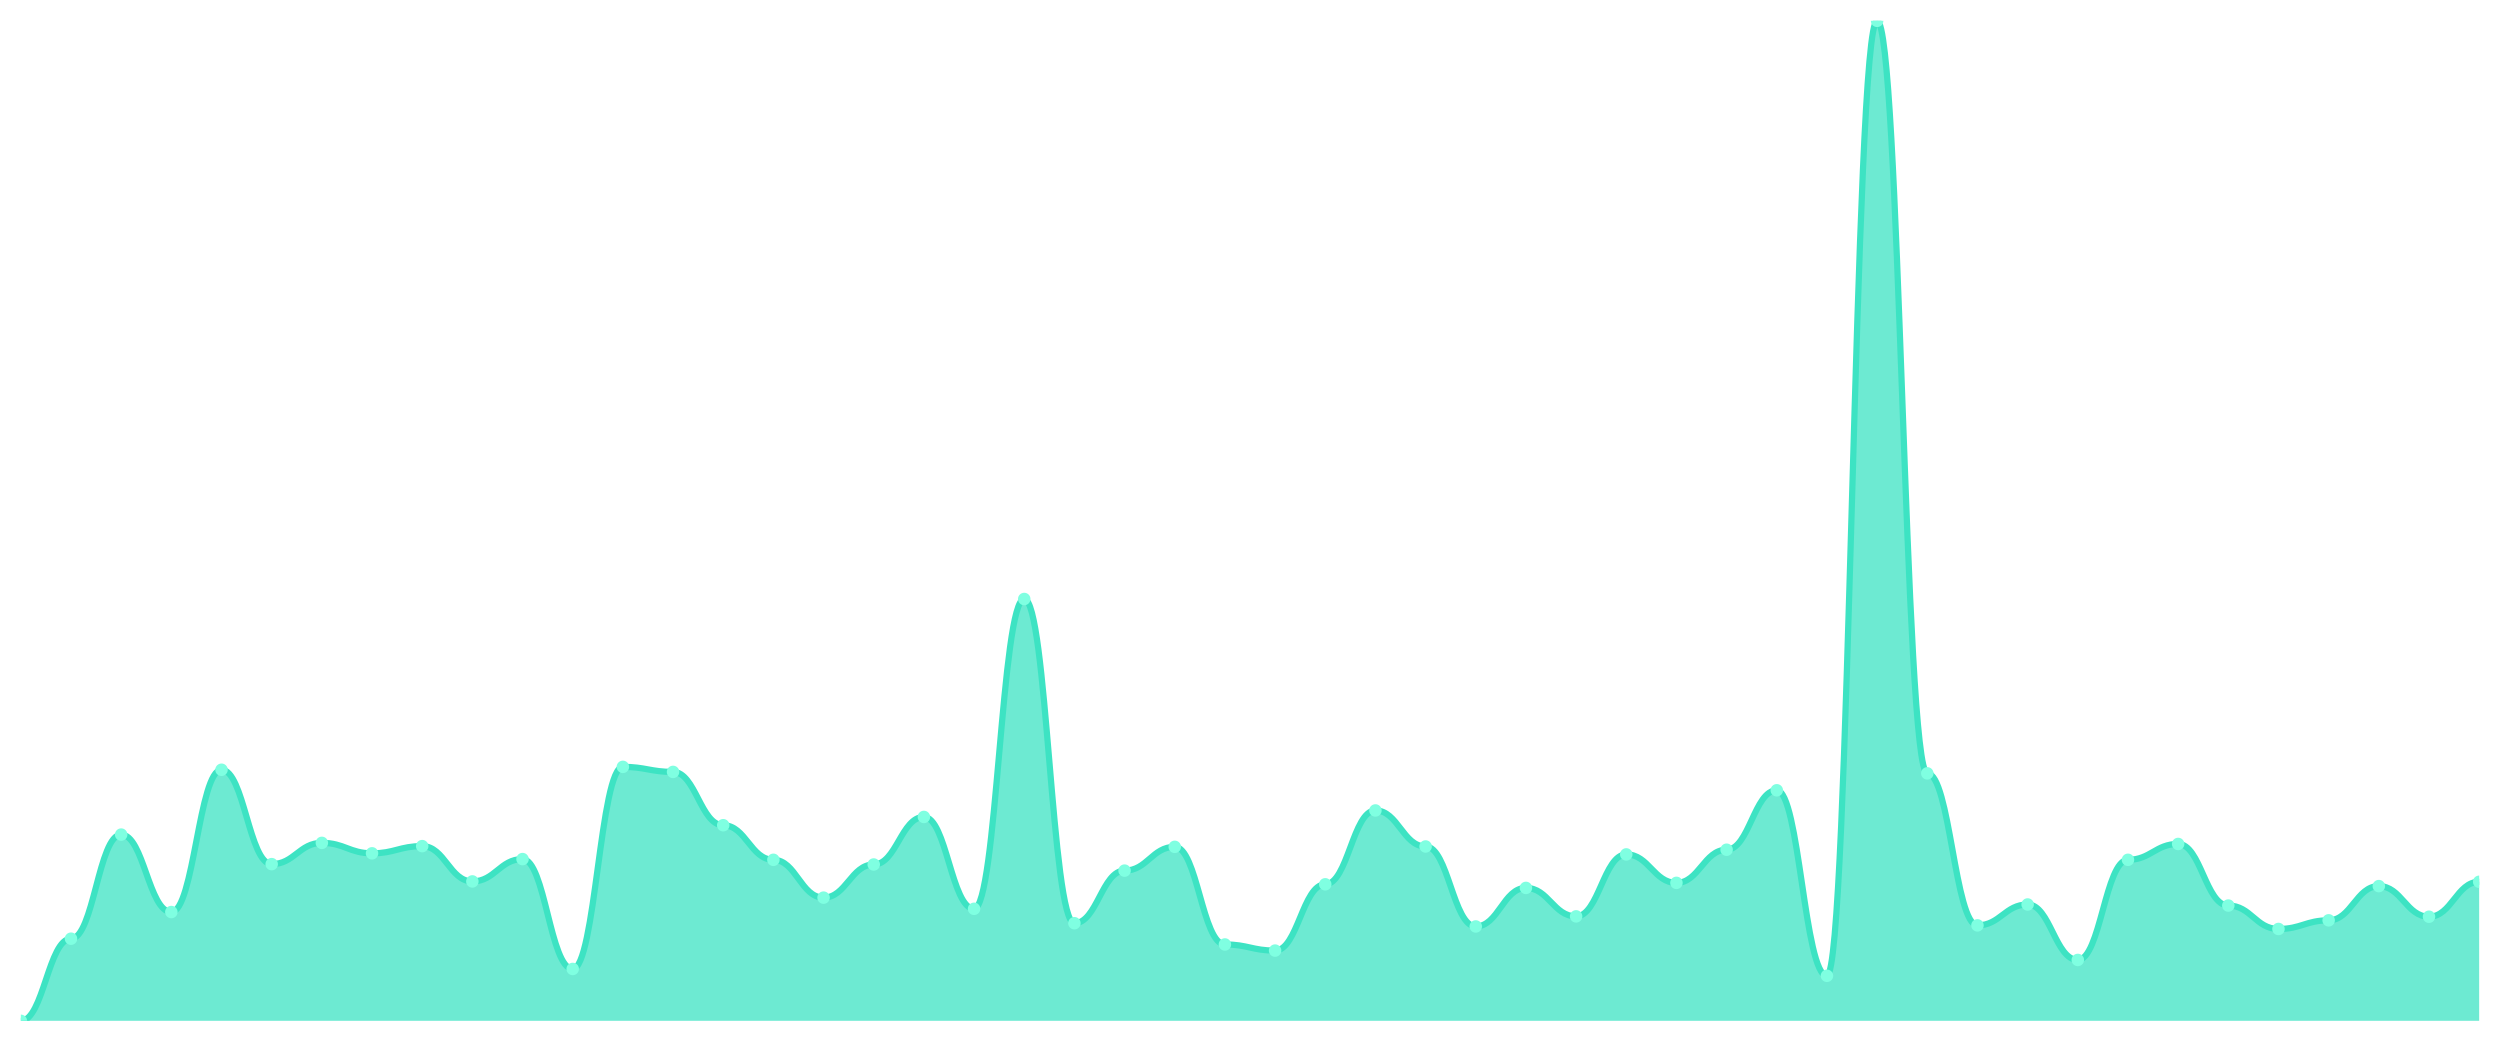
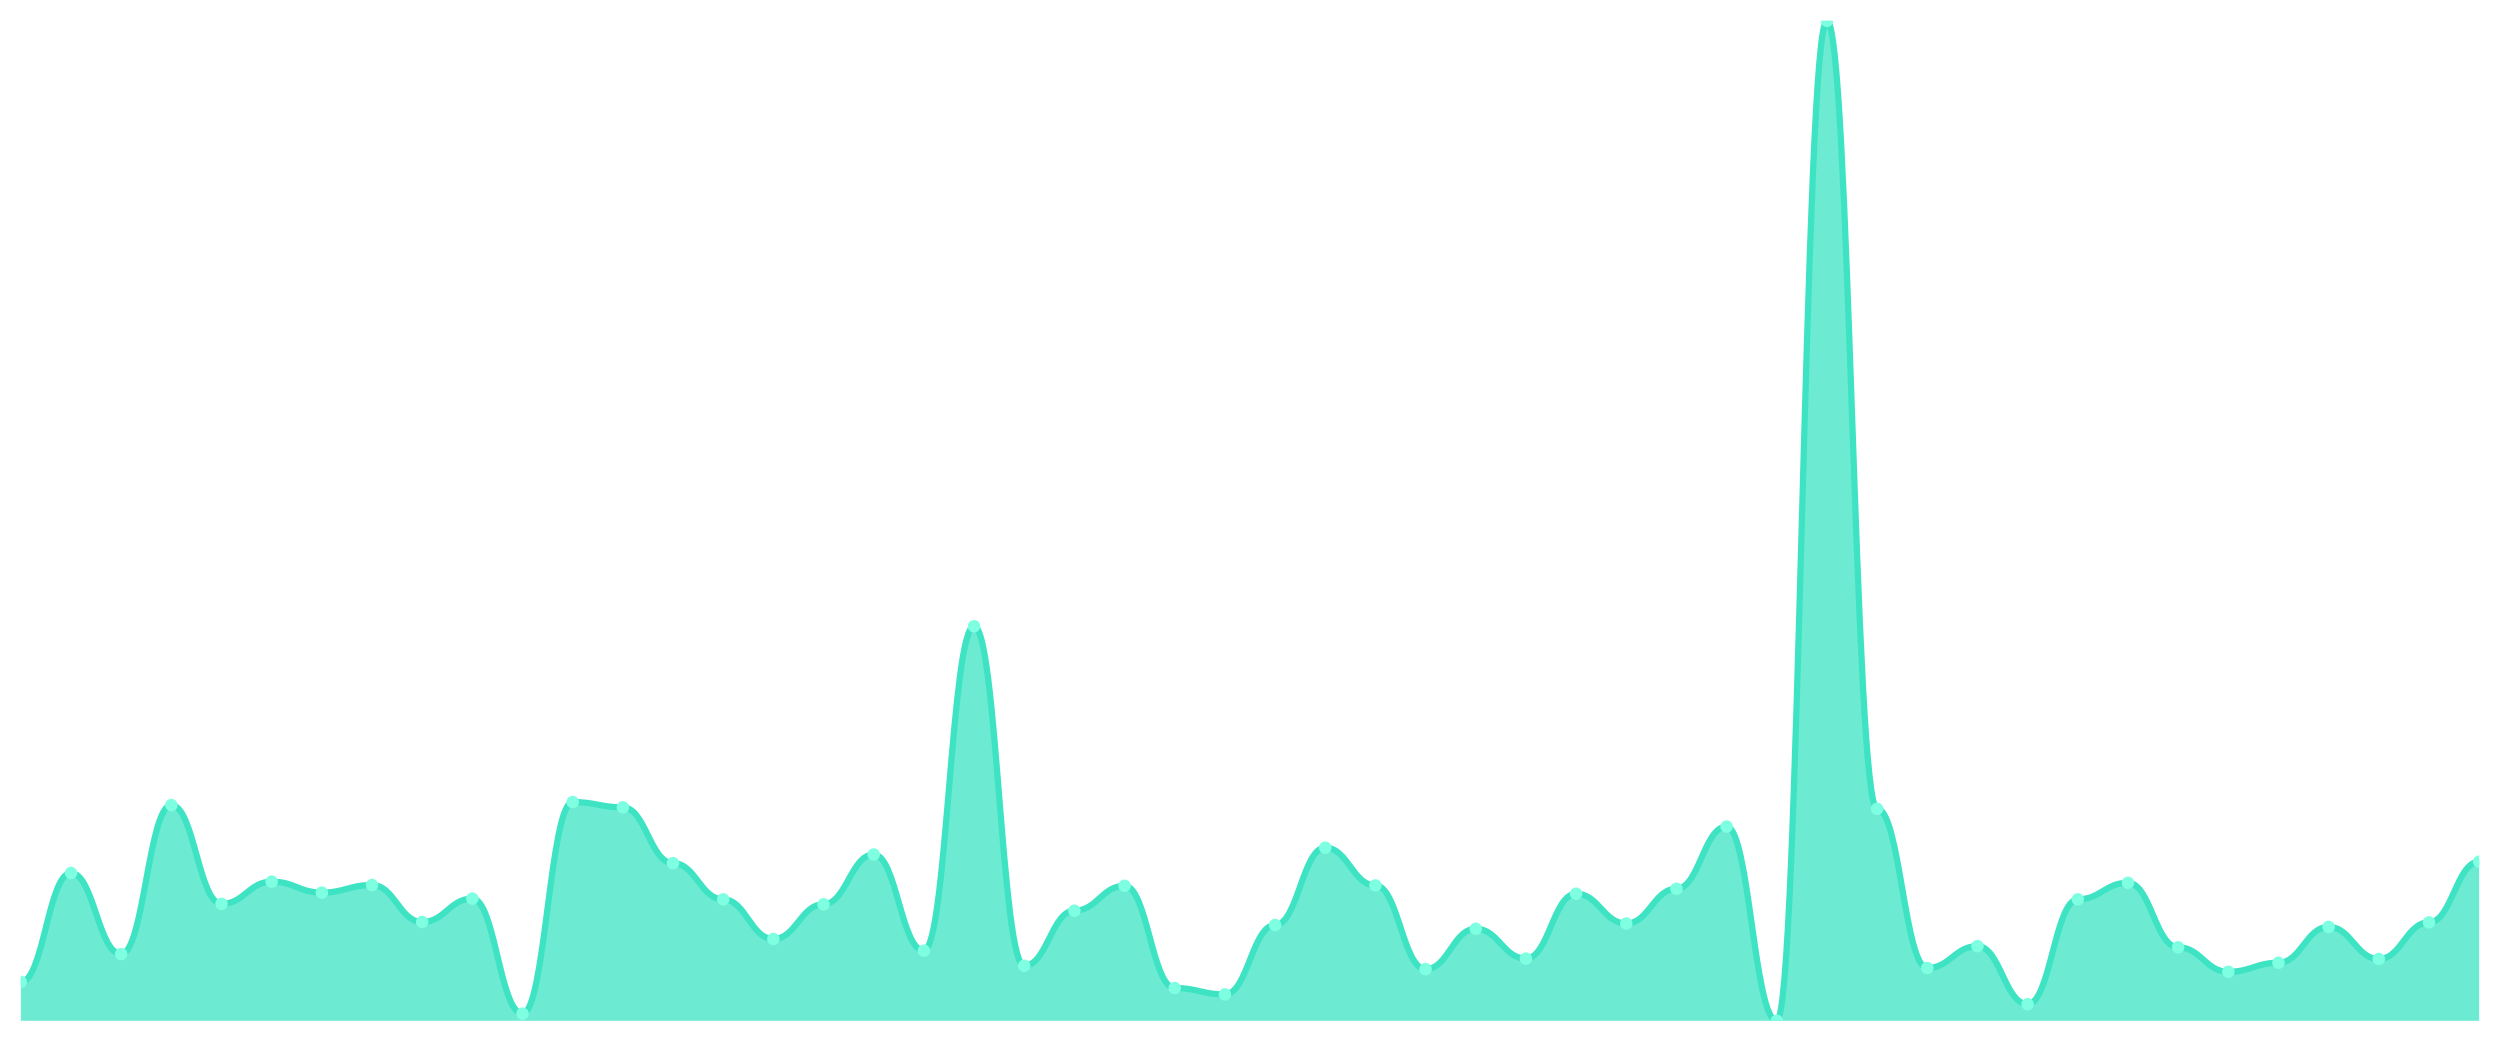
<svg xmlns="http://www.w3.org/2000/svg" viewBox="0 0 1200 500" width="1200" height="500">
  <defs>
    <clipPath id="c">
      <rect x="10" y="10" width="1180" height="480" />
    </clipPath>
  </defs>
  <rect width="1200" height="500" fill="none" />
  <g clip-path="url(#c)">
-     <path d="M 10,490 L 10,490 C 20.837,490 23.245,450.576 34.082,450.576 C 44.918,450.576 47.327,400.605 58.163,400.605 C 69,400.605 71.408,437.781 82.245,437.781 C 93.082,437.781 95.49,369.481 106.327,369.481 C 117.163,369.481 119.571,414.784 130.408,414.784 C 141.245,414.784 143.653,404.582 154.49,404.582 C 165.327,404.582 167.735,409.597 178.571,409.597 C 189.408,409.597 191.816,406.138 202.653,406.138 C 213.49,406.138 215.898,423.084 226.735,423.084 C 237.571,423.084 239.98,412.363 250.816,412.363 C 261.653,412.363 264.061,465.101 274.898,465.101 C 285.735,465.101 288.143,368.098 298.98,368.098 C 309.816,368.098 312.224,370.519 323.061,370.519 C 333.898,370.519 336.306,396.11 347.143,396.11 C 357.98,396.11 360.388,412.709 371.224,412.709 C 382.061,412.709 384.469,430.865 395.306,430.865 C 406.143,430.865 408.551,414.957 419.388,414.957 C 430.224,414.957 432.633,392.133 443.469,392.133 C 454.306,392.133 456.714,436.225 467.551,436.225 C 478.388,436.225 480.796,287.522 491.633,287.522 C 502.469,287.522 504.878,443.141 515.714,443.141 C 526.551,443.141 528.959,417.896 539.796,417.896 C 550.633,417.896 553.041,406.484 563.878,406.484 C 574.714,406.484 577.122,453.343 587.959,453.343 C 598.796,453.343 601.204,456.282 612.041,456.282 C 622.878,456.282 625.286,424.467 636.122,424.467 C 646.959,424.467 649.367,389.02 660.204,389.02 C 671.041,389.02 673.449,406.311 684.286,406.311 C 695.122,406.311 697.531,444.697 708.367,444.697 C 719.204,444.697 721.612,426.196 732.449,426.196 C 743.286,426.196 745.694,439.856 756.531,439.856 C 767.367,439.856 769.776,410.115 780.612,410.115 C 791.449,410.115 793.857,423.775 804.694,423.775 C 815.531,423.775 817.939,407.867 828.776,407.867 C 839.612,407.867 842.02,379.337 852.857,379.337 C 863.694,379.337 866.102,468.386 876.939,468.386 C 887.776,468.386 890.184,10 901.02,10 C 911.857,10 914.265,371.21 925.102,371.21 C 935.939,371.21 938.347,444.179 949.184,444.179 C 960.02,444.179 962.429,434.15 973.265,434.15 C 984.102,434.15 986.51,460.778 997.347,460.778 C 1008.184,460.778 1010.592,412.709 1021.429,412.709 C 1032.265,412.709 1034.673,405.101 1045.51,405.101 C 1056.347,405.101 1058.755,434.669 1069.592,434.669 C 1080.429,434.669 1082.837,445.908 1093.673,445.908 C 1104.51,445.908 1106.918,441.758 1117.755,441.758 C 1128.592,441.758 1131,425.331 1141.837,425.331 C 1152.673,425.331 1155.082,440.029 1165.918,440.029 C 1176.755,440.029 1179.163,423.256 1190,423.256 L 1190,490 Z" fill="rgba(61,227,195,0.75)" />
-     <path d="M 10,490 C 20.837,490 23.245,450.576 34.082,450.576 C 44.918,450.576 47.327,400.605 58.163,400.605 C 69,400.605 71.408,437.781 82.245,437.781 C 93.082,437.781 95.49,369.481 106.327,369.481 C 117.163,369.481 119.571,414.784 130.408,414.784 C 141.245,414.784 143.653,404.582 154.49,404.582 C 165.327,404.582 167.735,409.597 178.571,409.597 C 189.408,409.597 191.816,406.138 202.653,406.138 C 213.49,406.138 215.898,423.084 226.735,423.084 C 237.571,423.084 239.98,412.363 250.816,412.363 C 261.653,412.363 264.061,465.101 274.898,465.101 C 285.735,465.101 288.143,368.098 298.98,368.098 C 309.816,368.098 312.224,370.519 323.061,370.519 C 333.898,370.519 336.306,396.11 347.143,396.11 C 357.98,396.11 360.388,412.709 371.224,412.709 C 382.061,412.709 384.469,430.865 395.306,430.865 C 406.143,430.865 408.551,414.957 419.388,414.957 C 430.224,414.957 432.633,392.133 443.469,392.133 C 454.306,392.133 456.714,436.225 467.551,436.225 C 478.388,436.225 480.796,287.522 491.633,287.522 C 502.469,287.522 504.878,443.141 515.714,443.141 C 526.551,443.141 528.959,417.896 539.796,417.896 C 550.633,417.896 553.041,406.484 563.878,406.484 C 574.714,406.484 577.122,453.343 587.959,453.343 C 598.796,453.343 601.204,456.282 612.041,456.282 C 622.878,456.282 625.286,424.467 636.122,424.467 C 646.959,424.467 649.367,389.02 660.204,389.02 C 671.041,389.02 673.449,406.311 684.286,406.311 C 695.122,406.311 697.531,444.697 708.367,444.697 C 719.204,444.697 721.612,426.196 732.449,426.196 C 743.286,426.196 745.694,439.856 756.531,439.856 C 767.367,439.856 769.776,410.115 780.612,410.115 C 791.449,410.115 793.857,423.775 804.694,423.775 C 815.531,423.775 817.939,407.867 828.776,407.867 C 839.612,407.867 842.02,379.337 852.857,379.337 C 863.694,379.337 866.102,468.386 876.939,468.386 C 887.776,468.386 890.184,10 901.02,10 C 911.857,10 914.265,371.21 925.102,371.21 C 935.939,371.21 938.347,444.179 949.184,444.179 C 960.02,444.179 962.429,434.15 973.265,434.15 C 984.102,434.15 986.51,460.778 997.347,460.778 C 1008.184,460.778 1010.592,412.709 1021.429,412.709 C 1032.265,412.709 1034.673,405.101 1045.51,405.101 C 1056.347,405.101 1058.755,434.669 1069.592,434.669 C 1080.429,434.669 1082.837,445.908 1093.673,445.908 C 1104.51,445.908 1106.918,441.758 1117.755,441.758 C 1128.592,441.758 1131,425.331 1141.837,425.331 C 1152.673,425.331 1155.082,440.029 1165.918,440.029 C 1176.755,440.029 1179.163,423.256 1190,423.256" fill="none" stroke="#3de3c3" stroke-width="3" stroke-linecap="round" stroke-linejoin="round" />
-     <circle cx="10" cy="490" r="3" fill="#7fffe1" />
-     <circle cx="34.082" cy="450.576" r="3" fill="#7fffe1" />
-     <circle cx="58.163" cy="400.605" r="3" fill="#7fffe1" />
-     <circle cx="82.245" cy="437.781" r="3" fill="#7fffe1" />
-     <circle cx="106.327" cy="369.481" r="3" fill="#7fffe1" />
-     <circle cx="130.408" cy="414.784" r="3" fill="#7fffe1" />
-     <circle cx="154.49" cy="404.582" r="3" fill="#7fffe1" />
-     <circle cx="178.571" cy="409.597" r="3" fill="#7fffe1" />
-     <circle cx="202.653" cy="406.138" r="3" fill="#7fffe1" />
-     <circle cx="226.735" cy="423.084" r="3" fill="#7fffe1" />
-     <circle cx="250.816" cy="412.363" r="3" fill="#7fffe1" />
-     <circle cx="274.898" cy="465.101" r="3" fill="#7fffe1" />
-     <circle cx="298.98" cy="368.098" r="3" fill="#7fffe1" />
-     <circle cx="323.061" cy="370.519" r="3" fill="#7fffe1" />
-     <circle cx="347.143" cy="396.11" r="3" fill="#7fffe1" />
-     <circle cx="371.224" cy="412.709" r="3" fill="#7fffe1" />
-     <circle cx="395.306" cy="430.865" r="3" fill="#7fffe1" />
-     <circle cx="419.388" cy="414.957" r="3" fill="#7fffe1" />
-     <circle cx="443.469" cy="392.133" r="3" fill="#7fffe1" />
-     <circle cx="467.551" cy="436.225" r="3" fill="#7fffe1" />
-     <circle cx="491.633" cy="287.522" r="3" fill="#7fffe1" />
-     <circle cx="515.714" cy="443.141" r="3" fill="#7fffe1" />
-     <circle cx="539.796" cy="417.896" r="3" fill="#7fffe1" />
-     <circle cx="563.878" cy="406.484" r="3" fill="#7fffe1" />
-     <circle cx="587.959" cy="453.343" r="3" fill="#7fffe1" />
-     <circle cx="612.041" cy="456.282" r="3" fill="#7fffe1" />
-     <circle cx="636.122" cy="424.467" r="3" fill="#7fffe1" />
-     <circle cx="660.204" cy="389.02" r="3" fill="#7fffe1" />
-     <circle cx="684.286" cy="406.311" r="3" fill="#7fffe1" />
-     <circle cx="708.367" cy="444.697" r="3" fill="#7fffe1" />
-     <circle cx="732.449" cy="426.196" r="3" fill="#7fffe1" />
-     <circle cx="756.531" cy="439.856" r="3" fill="#7fffe1" />
-     <circle cx="780.612" cy="410.115" r="3" fill="#7fffe1" />
-     <circle cx="804.694" cy="423.775" r="3" fill="#7fffe1" />
-     <circle cx="828.776" cy="407.867" r="3" fill="#7fffe1" />
-     <circle cx="852.857" cy="379.337" r="3" fill="#7fffe1" />
-     <circle cx="876.939" cy="468.386" r="3" fill="#7fffe1" />
-     <circle cx="901.02" cy="10" r="3" fill="#7fffe1" />
-     <circle cx="925.102" cy="371.21" r="3" fill="#7fffe1" />
-     <circle cx="949.184" cy="444.179" r="3" fill="#7fffe1" />
-     <circle cx="973.265" cy="434.15" r="3" fill="#7fffe1" />
-     <circle cx="997.347" cy="460.778" r="3" fill="#7fffe1" />
-     <circle cx="1021.429" cy="412.709" r="3" fill="#7fffe1" />
-     <circle cx="1045.51" cy="405.101" r="3" fill="#7fffe1" />
-     <circle cx="1069.592" cy="434.669" r="3" fill="#7fffe1" />
-     <circle cx="1093.673" cy="445.908" r="3" fill="#7fffe1" />
-     <circle cx="1117.755" cy="441.758" r="3" fill="#7fffe1" />
-     <circle cx="1141.837" cy="425.331" r="3" fill="#7fffe1" />
-     <circle cx="1165.918" cy="440.029" r="3" fill="#7fffe1" />
-     <circle cx="1190" cy="423.256" r="3" fill="#7fffe1" />
+     <path d="M 10,490 L 10,471.35 C 20.837,471.35 23.245,419.023 34.082,419.023 C 44.918,419.023 47.327,457.952 58.163,457.952 C 69,457.952 71.408,386.432 82.245,386.432 C 93.082,386.432 95.49,433.87 106.327,433.87 C 117.163,433.87 119.571,423.187 130.408,423.187 C 141.245,423.187 143.653,428.438 154.49,428.438 C 165.327,428.438 167.735,424.817 178.571,424.817 C 189.408,424.817 191.816,442.561 202.653,442.561 C 213.49,442.561 215.898,431.335 226.735,431.335 C 237.571,431.335 239.98,486.56 250.816,486.56 C 261.653,486.56 264.061,384.983 274.898,384.983 C 285.735,384.983 288.143,387.518 298.98,387.518 C 309.816,387.518 312.224,414.315 323.061,414.315 C 333.898,414.315 336.306,431.697 347.143,431.697 C 357.98,431.697 360.388,450.709 371.224,450.709 C 382.061,450.709 384.469,434.051 395.306,434.051 C 406.143,434.051 408.551,410.151 419.388,410.151 C 430.224,410.151 432.633,456.322 443.469,456.322 C 454.306,456.322 456.714,300.607 467.551,300.607 C 478.388,300.607 480.796,463.565 491.633,463.565 C 502.469,463.565 504.878,437.129 515.714,437.129 C 526.551,437.129 528.959,425.179 539.796,425.179 C 550.633,425.179 553.041,474.247 563.878,474.247 C 574.714,474.247 577.122,477.326 587.959,477.326 C 598.796,477.326 601.204,444.01 612.041,444.01 C 622.878,444.01 625.286,406.892 636.122,406.892 C 646.959,406.892 649.367,424.998 660.204,424.998 C 671.041,424.998 673.449,465.194 684.286,465.194 C 695.122,465.194 697.531,445.82 708.367,445.82 C 719.204,445.82 721.612,460.124 732.449,460.124 C 743.286,460.124 745.694,428.982 756.531,428.982 C 767.367,428.982 769.776,443.286 780.612,443.286 C 791.449,443.286 793.857,426.628 804.694,426.628 C 815.531,426.628 817.939,396.752 828.776,396.752 C 839.612,396.752 842.02,490 852.857,490 C 863.694,490 866.102,10 876.939,10 C 887.776,10 890.184,388.242 901.02,388.242 C 911.857,388.242 914.265,464.651 925.102,464.651 C 935.939,464.651 938.347,454.149 949.184,454.149 C 960.02,454.149 962.429,482.033 973.265,482.033 C 984.102,482.033 986.51,431.697 997.347,431.697 C 1008.184,431.697 1010.592,423.731 1021.429,423.731 C 1032.265,423.731 1034.673,454.693 1045.51,454.693 C 1056.347,454.693 1058.755,466.462 1069.592,466.462 C 1080.429,466.462 1082.837,462.116 1093.673,462.116 C 1104.51,462.116 1106.918,444.915 1117.755,444.915 C 1128.592,444.915 1131,460.306 1141.837,460.306 C 1152.673,460.306 1155.082,442.742 1165.918,442.742 C 1176.755,442.742 1179.163,413.591 1190,413.591 L 1190,490 Z" fill="rgba(61,227,195,0.75)" />
+     <path d="M 10,471.35 C 20.837,471.35 23.245,419.023 34.082,419.023 C 44.918,419.023 47.327,457.952 58.163,457.952 C 69,457.952 71.408,386.432 82.245,386.432 C 93.082,386.432 95.49,433.87 106.327,433.87 C 117.163,433.87 119.571,423.187 130.408,423.187 C 141.245,423.187 143.653,428.438 154.49,428.438 C 165.327,428.438 167.735,424.817 178.571,424.817 C 189.408,424.817 191.816,442.561 202.653,442.561 C 213.49,442.561 215.898,431.335 226.735,431.335 C 237.571,431.335 239.98,486.56 250.816,486.56 C 261.653,486.56 264.061,384.983 274.898,384.983 C 285.735,384.983 288.143,387.518 298.98,387.518 C 309.816,387.518 312.224,414.315 323.061,414.315 C 333.898,414.315 336.306,431.697 347.143,431.697 C 357.98,431.697 360.388,450.709 371.224,450.709 C 382.061,450.709 384.469,434.051 395.306,434.051 C 406.143,434.051 408.551,410.151 419.388,410.151 C 430.224,410.151 432.633,456.322 443.469,456.322 C 454.306,456.322 456.714,300.607 467.551,300.607 C 478.388,300.607 480.796,463.565 491.633,463.565 C 502.469,463.565 504.878,437.129 515.714,437.129 C 526.551,437.129 528.959,425.179 539.796,425.179 C 550.633,425.179 553.041,474.247 563.878,474.247 C 574.714,474.247 577.122,477.326 587.959,477.326 C 598.796,477.326 601.204,444.01 612.041,444.01 C 622.878,444.01 625.286,406.892 636.122,406.892 C 646.959,406.892 649.367,424.998 660.204,424.998 C 671.041,424.998 673.449,465.194 684.286,465.194 C 695.122,465.194 697.531,445.82 708.367,445.82 C 719.204,445.82 721.612,460.124 732.449,460.124 C 743.286,460.124 745.694,428.982 756.531,428.982 C 767.367,428.982 769.776,443.286 780.612,443.286 C 791.449,443.286 793.857,426.628 804.694,426.628 C 815.531,426.628 817.939,396.752 828.776,396.752 C 839.612,396.752 842.02,490 852.857,490 C 863.694,490 866.102,10 876.939,10 C 887.776,10 890.184,388.242 901.02,388.242 C 911.857,388.242 914.265,464.651 925.102,464.651 C 935.939,464.651 938.347,454.149 949.184,454.149 C 960.02,454.149 962.429,482.033 973.265,482.033 C 984.102,482.033 986.51,431.697 997.347,431.697 C 1008.184,431.697 1010.592,423.731 1021.429,423.731 C 1032.265,423.731 1034.673,454.693 1045.51,454.693 C 1056.347,454.693 1058.755,466.462 1069.592,466.462 C 1080.429,466.462 1082.837,462.116 1093.673,462.116 C 1104.51,462.116 1106.918,444.915 1117.755,444.915 C 1128.592,444.915 1131,460.306 1141.837,460.306 C 1152.673,460.306 1155.082,442.742 1165.918,442.742 C 1176.755,442.742 1179.163,413.591 1190,413.591" fill="none" stroke="#3de3c3" stroke-width="3" stroke-linecap="round" stroke-linejoin="round" />
+     <circle cx="10" cy="471.35" r="3" fill="#7fffe1" />
+     <circle cx="34.082" cy="419.023" r="3" fill="#7fffe1" />
+     <circle cx="58.163" cy="457.952" r="3" fill="#7fffe1" />
+     <circle cx="82.245" cy="386.432" r="3" fill="#7fffe1" />
+     <circle cx="106.327" cy="433.87" r="3" fill="#7fffe1" />
+     <circle cx="130.408" cy="423.187" r="3" fill="#7fffe1" />
+     <circle cx="154.49" cy="428.438" r="3" fill="#7fffe1" />
+     <circle cx="178.571" cy="424.817" r="3" fill="#7fffe1" />
+     <circle cx="202.653" cy="442.561" r="3" fill="#7fffe1" />
+     <circle cx="226.735" cy="431.335" r="3" fill="#7fffe1" />
+     <circle cx="250.816" cy="486.56" r="3" fill="#7fffe1" />
+     <circle cx="274.898" cy="384.983" r="3" fill="#7fffe1" />
+     <circle cx="298.98" cy="387.518" r="3" fill="#7fffe1" />
+     <circle cx="323.061" cy="414.315" r="3" fill="#7fffe1" />
+     <circle cx="347.143" cy="431.697" r="3" fill="#7fffe1" />
+     <circle cx="371.224" cy="450.709" r="3" fill="#7fffe1" />
+     <circle cx="395.306" cy="434.051" r="3" fill="#7fffe1" />
+     <circle cx="419.388" cy="410.151" r="3" fill="#7fffe1" />
+     <circle cx="443.469" cy="456.322" r="3" fill="#7fffe1" />
+     <circle cx="467.551" cy="300.607" r="3" fill="#7fffe1" />
+     <circle cx="491.633" cy="463.565" r="3" fill="#7fffe1" />
+     <circle cx="515.714" cy="437.129" r="3" fill="#7fffe1" />
+     <circle cx="539.796" cy="425.179" r="3" fill="#7fffe1" />
+     <circle cx="563.878" cy="474.247" r="3" fill="#7fffe1" />
+     <circle cx="587.959" cy="477.326" r="3" fill="#7fffe1" />
+     <circle cx="612.041" cy="444.01" r="3" fill="#7fffe1" />
+     <circle cx="636.122" cy="406.892" r="3" fill="#7fffe1" />
+     <circle cx="660.204" cy="424.998" r="3" fill="#7fffe1" />
+     <circle cx="684.286" cy="465.194" r="3" fill="#7fffe1" />
+     <circle cx="708.367" cy="445.82" r="3" fill="#7fffe1" />
+     <circle cx="732.449" cy="460.124" r="3" fill="#7fffe1" />
+     <circle cx="756.531" cy="428.982" r="3" fill="#7fffe1" />
+     <circle cx="780.612" cy="443.286" r="3" fill="#7fffe1" />
+     <circle cx="804.694" cy="426.628" r="3" fill="#7fffe1" />
+     <circle cx="828.776" cy="396.752" r="3" fill="#7fffe1" />
+     <circle cx="852.857" cy="490" r="3" fill="#7fffe1" />
+     <circle cx="876.939" cy="10" r="3" fill="#7fffe1" />
+     <circle cx="901.02" cy="388.242" r="3" fill="#7fffe1" />
+     <circle cx="925.102" cy="464.651" r="3" fill="#7fffe1" />
+     <circle cx="949.184" cy="454.149" r="3" fill="#7fffe1" />
+     <circle cx="973.265" cy="482.033" r="3" fill="#7fffe1" />
+     <circle cx="997.347" cy="431.697" r="3" fill="#7fffe1" />
+     <circle cx="1021.429" cy="423.731" r="3" fill="#7fffe1" />
+     <circle cx="1045.51" cy="454.693" r="3" fill="#7fffe1" />
+     <circle cx="1069.592" cy="466.462" r="3" fill="#7fffe1" />
+     <circle cx="1093.673" cy="462.116" r="3" fill="#7fffe1" />
+     <circle cx="1117.755" cy="444.915" r="3" fill="#7fffe1" />
+     <circle cx="1141.837" cy="460.306" r="3" fill="#7fffe1" />
+     <circle cx="1165.918" cy="442.742" r="3" fill="#7fffe1" />
+     <circle cx="1190" cy="413.591" r="3" fill="#7fffe1" />
  </g>
</svg>
